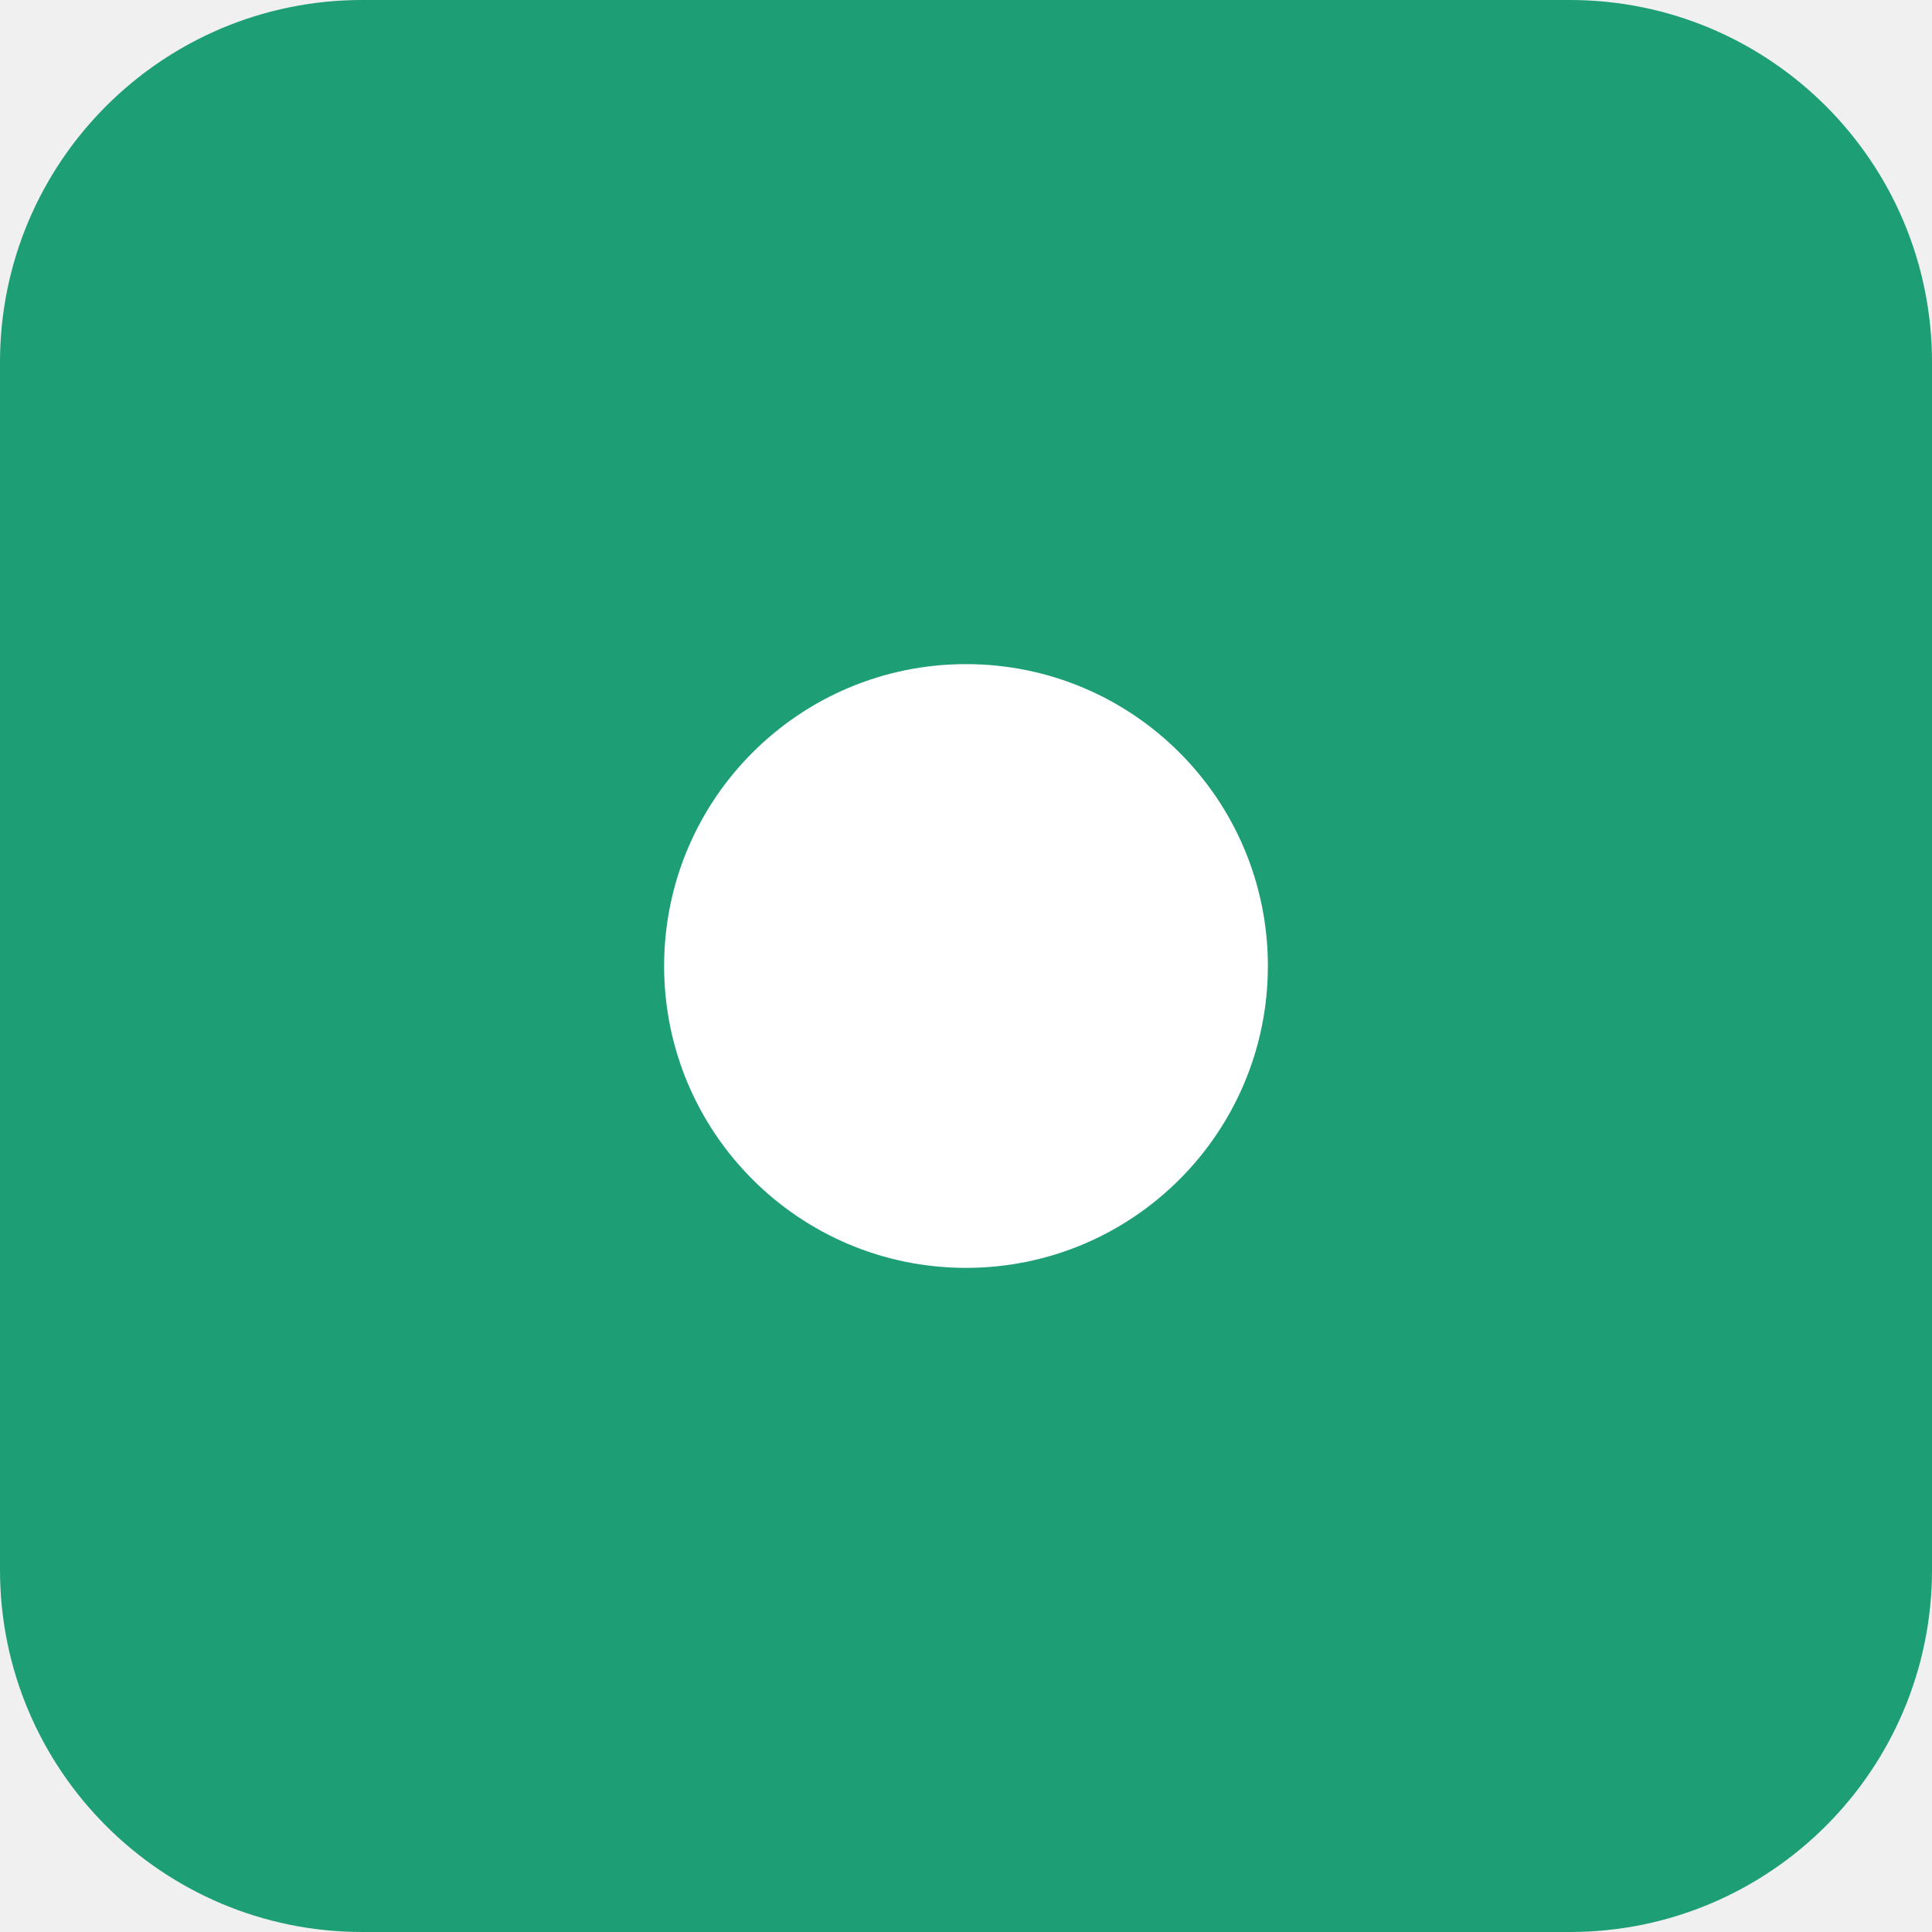
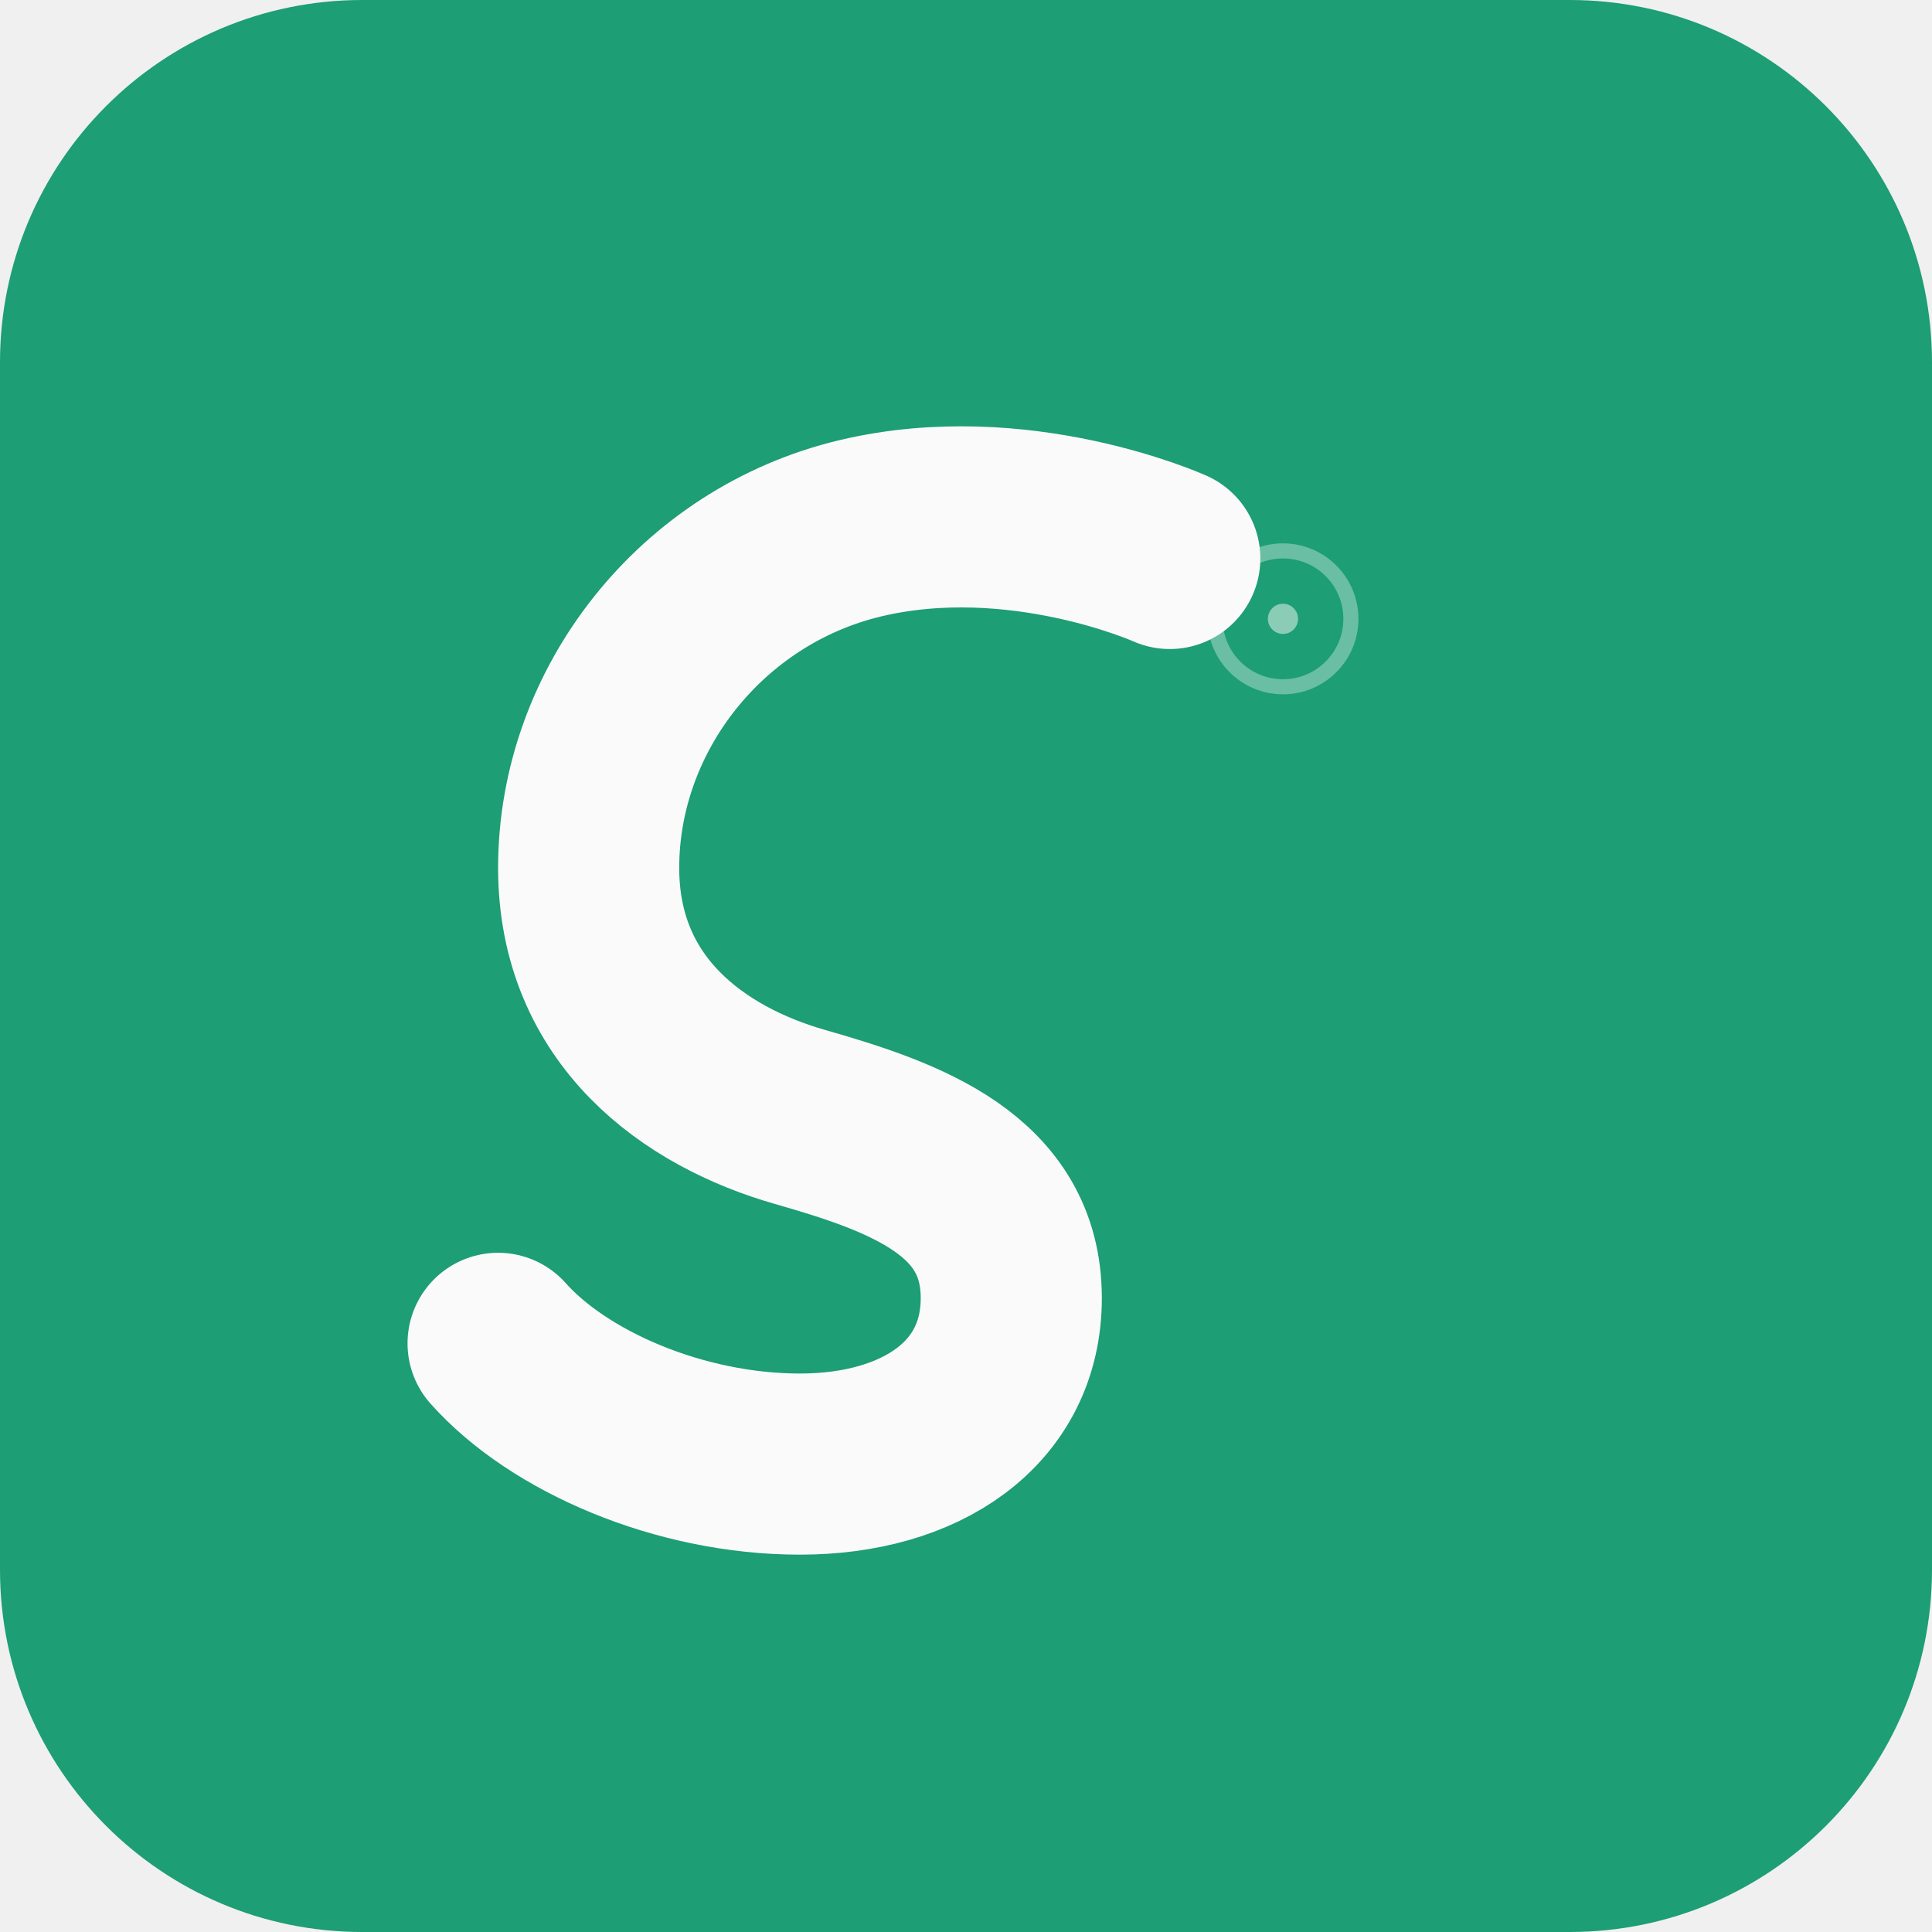
- <svg xmlns="http://www.w3.org/2000/svg" viewBox="0 0 32 32" width="32" height="32">
-   <rect width="32" height="32" rx="6" fill="#1D9E75" />
-   <circle cx="16" cy="16" r="5" fill="white" />
+ <svg xmlns="http://www.w3.org/2000/svg" viewBox="0 0 512 512">
+   <rect width="512" height="512" rx="96" fill="#1D9E75" />
+   <path d="M310 148c0 0-40-18-82-8s-72 48-72 90c0 38 28 58 56 66s56 18 56 48c0 28-24 44-56 44s-64-14-80-32" fill="none" stroke="#fafafa" stroke-width="48" stroke-linecap="round" stroke-linejoin="round" />
+   <circle cx="340" cy="164" r="18" fill="none" stroke="#fafafa" stroke-width="4" opacity="0.35" />
+   <circle cx="340" cy="164" r="4" fill="#fafafa" opacity="0.5" />
</svg>
